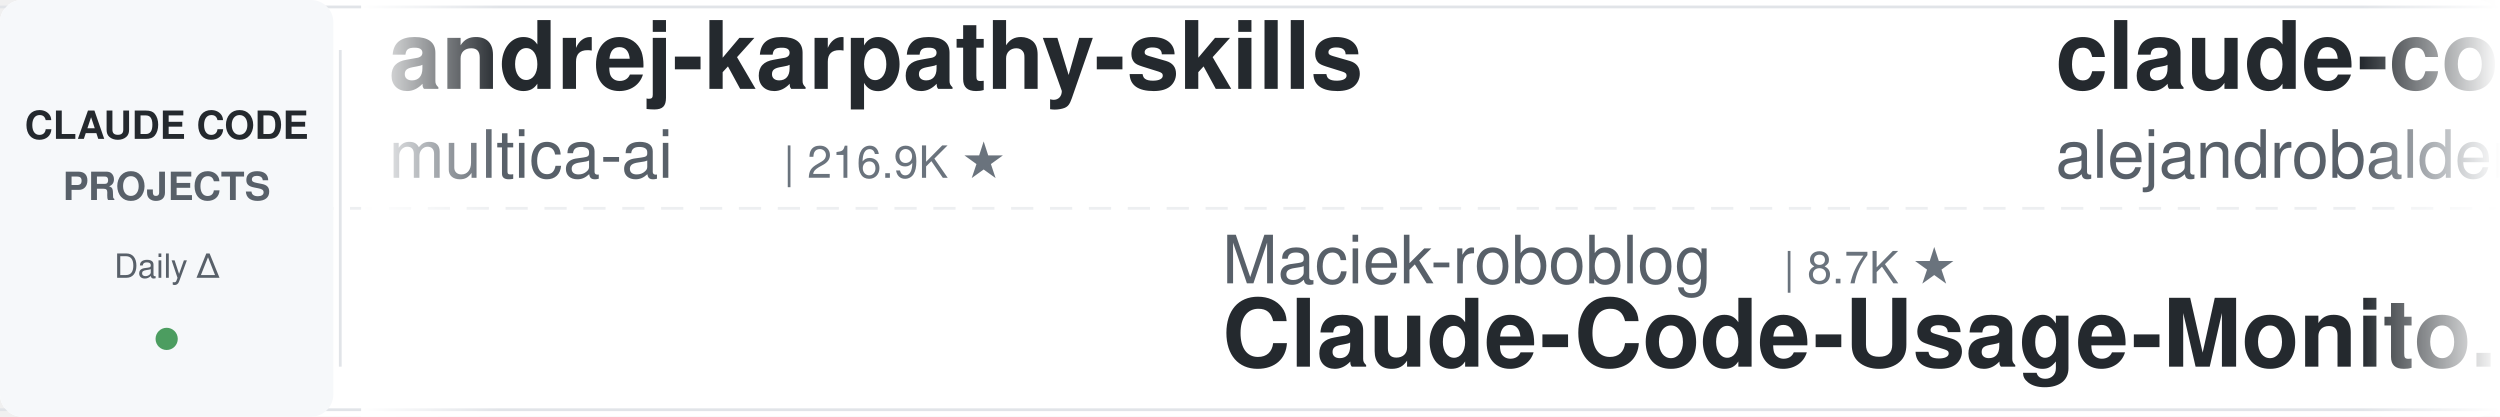
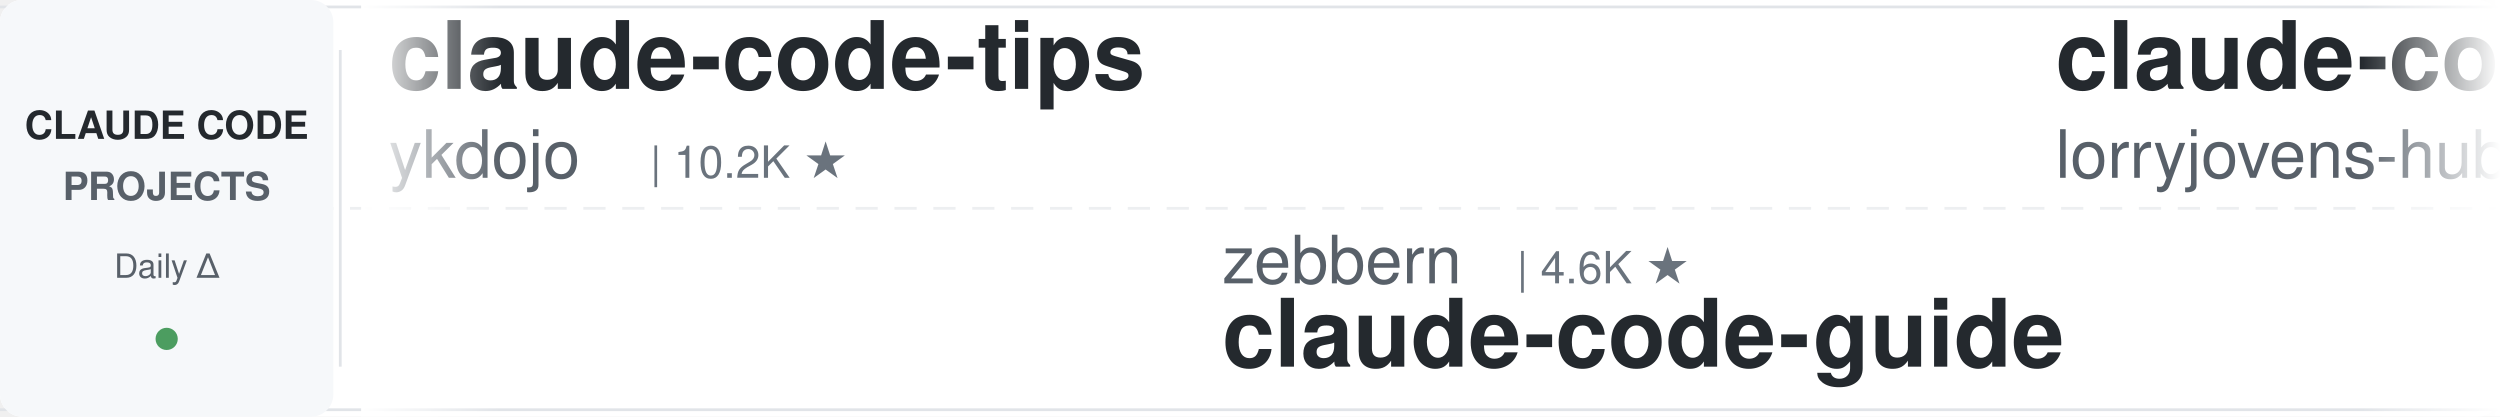
<svg xmlns="http://www.w3.org/2000/svg" width="900" height="150">
  <defs>
    <linearGradient id="leftFade" x1="0%" y1="0%" x2="100%" y2="0%">
      <stop offset="0%" style="stop-color:#ffffff;stop-opacity:1" />
      <stop offset="100%" style="stop-color:#ffffff;stop-opacity:0" />
    </linearGradient>
    <linearGradient id="rightFade" x1="0%" y1="0%" x2="100%" y2="0%">
      <stop offset="0%" style="stop-color:#ffffff;stop-opacity:0" />
      <stop offset="100%" style="stop-color:#ffffff;stop-opacity:1" />
    </linearGradient>
  </defs>
  <rect width="900" height="150" fill="#ffffff" rx="8" />
  <rect x="0" y="2" width="900" height="1" fill="#e1e4e8" />
  <rect x="0" y="147" width="900" height="1" fill="#e1e4e8" />
  <line x1="0" y1="75" x2="900" y2="75" stroke="#e1e4e8" stroke-width="1" stroke-dasharray="8 6" opacity="0.6" />
  <rect x="0" y="0" width="120" height="150" fill="#f6f8fa" rx="8" />
  <text x="60" y="50" font-family="-apple-system, BlinkMacSystemFont, 'Segoe UI', Helvetica, Arial, sans-serif" font-size="14" font-weight="600" fill="#24292e" text-anchor="middle">CLAUDE CODE</text>
  <text x="60" y="72" font-family="-apple-system, BlinkMacSystemFont, 'Segoe UI', Helvetica, Arial, sans-serif" font-size="14" font-weight="600" fill="#586069" text-anchor="middle">PROJECTS</text>
  <text x="60" y="100" font-family="-apple-system, BlinkMacSystemFont, 'Segoe UI', Helvetica, Arial, sans-serif" font-size="12" font-weight="500" fill="#586069" text-anchor="middle">Daily Δ</text>
  <circle cx="60" cy="122" r="4" fill="#22863a" opacity="0.8" />
  <rect x="122" y="18" width="1" height="114" fill="#e1e4e8" />
  <clipPath id="tickerClip">
    <rect x="130" y="0" width="770" height="150" />
  </clipPath>
  <g clip-path="url(#tickerClip)">
    <g id="tickerItems">
      <animateTransform attributeName="transform" attributeType="XML" type="translate" from="0 0" to="-3000 0" dur="54s" repeatCount="indefinite" />
      <g transform="translate(0, 0)">
-         <text x="140" y="32" font-family="-apple-system, BlinkMacSystemFont, 'Segoe UI', Helvetica, Arial, sans-serif" font-size="34" font-weight="600" fill="#24292e">andrej-karpathy-skills</text>
-         <text x="140" y="64" font-family="-apple-system, BlinkMacSystemFont, 'Segoe UI', Helvetica, Arial, sans-serif" font-size="24" font-weight="400" fill="#586069">multica-ai</text>
-         <text x="282" y="64" font-family="-apple-system, BlinkMacSystemFont, 'Segoe UI', Helvetica, Arial, sans-serif" font-size="16" font-weight="500" fill="#6a737d">| 216.9K ★</text>
+         <text x="140" y="32" font-family="-apple-system, BlinkMacSystemFont, 'Segoe UI', Helvetica, Arial, sans-serif" font-size="34" font-weight="600" fill="#24292e">claude-code-tips</text>
+         <text x="140" y="64" font-family="-apple-system, BlinkMacSystemFont, 'Segoe UI', Helvetica, Arial, sans-serif" font-size="24" font-weight="400" fill="#586069">ykdojo</text>
+         <text x="234" y="64" font-family="-apple-system, BlinkMacSystemFont, 'Segoe UI', Helvetica, Arial, sans-serif" font-size="16" font-weight="500" fill="#6a737d">| 10.2K ★</text>
      </g>
      <g transform="translate(300, 0)">
-         <text x="140" y="102" font-family="-apple-system, BlinkMacSystemFont, 'Segoe UI', Helvetica, Arial, sans-serif" font-size="24" font-weight="400" fill="#586069">Maciek-roboblog</text>
-         <text x="342" y="102" font-family="-apple-system, BlinkMacSystemFont, 'Segoe UI', Helvetica, Arial, sans-serif" font-size="16" font-weight="500" fill="#6a737d">| 8.7K ★</text>
-         <text x="140" y="132" font-family="-apple-system, BlinkMacSystemFont, 'Segoe UI', Helvetica, Arial, sans-serif" font-size="34" font-weight="600" fill="#24292e">Claude-Code-Usage-Monito...</text>
+         <text x="140" y="102" font-family="-apple-system, BlinkMacSystemFont, 'Segoe UI', Helvetica, Arial, sans-serif" font-size="24" font-weight="400" fill="#586069">zebbern</text>
+         <text x="246" y="102" font-family="-apple-system, BlinkMacSystemFont, 'Segoe UI', Helvetica, Arial, sans-serif" font-size="16" font-weight="500" fill="#6a737d">| 4.6K ★</text>
+         <text x="140" y="132" font-family="-apple-system, BlinkMacSystemFont, 'Segoe UI', Helvetica, Arial, sans-serif" font-size="34" font-weight="600" fill="#24292e">claude-code-guide</text>
      </g>
      <g transform="translate(600, 0)">
-         <text x="140" y="32" font-family="-apple-system, BlinkMacSystemFont, 'Segoe UI', Helvetica, Arial, sans-serif" font-size="34" font-weight="600" fill="#24292e">claude-code-from-source</text>
-         <text x="140" y="64" font-family="-apple-system, BlinkMacSystemFont, 'Segoe UI', Helvetica, Arial, sans-serif" font-size="24" font-weight="400" fill="#586069">alejandrobalderas</text>
-         <text x="366" y="64" font-family="-apple-system, BlinkMacSystemFont, 'Segoe UI', Helvetica, Arial, sans-serif" font-size="16" font-weight="500" fill="#6a737d">| 3.0K ★</text>
+         <text x="140" y="32" font-family="-apple-system, BlinkMacSystemFont, 'Segoe UI', Helvetica, Arial, sans-serif" font-size="34" font-weight="600" fill="#24292e">claude-code-rust</text>
+         <text x="140" y="64" font-family="-apple-system, BlinkMacSystemFont, 'Segoe UI', Helvetica, Arial, sans-serif" font-size="24" font-weight="400" fill="#586069">lorryjovens-hub</text>
+         <text x="342" y="64" font-family="-apple-system, BlinkMacSystemFont, 'Segoe UI', Helvetica, Arial, sans-serif" font-size="16" font-weight="500" fill="#6a737d">| 1.7K ★</text>
      </g>
      <g transform="translate(900, 0)">
-         <text x="140" y="102" font-family="-apple-system, BlinkMacSystemFont, 'Segoe UI', Helvetica, Arial, sans-serif" font-size="24" font-weight="400" fill="#586069">asgeirtj</text>
-         <text x="258" y="102" font-family="-apple-system, BlinkMacSystemFont, 'Segoe UI', Helvetica, Arial, sans-serif" font-size="16" font-weight="500" fill="#6a737d">| 68.9K ★</text>
-         <text x="140" y="132" font-family="-apple-system, BlinkMacSystemFont, 'Segoe UI', Helvetica, Arial, sans-serif" font-size="34" font-weight="600" fill="#24292e">system_prompts_leaks</text>
-       </g>
-       <g transform="translate(1200, 0)">
-         <text x="140" y="32" font-family="-apple-system, BlinkMacSystemFont, 'Segoe UI', Helvetica, Arial, sans-serif" font-size="34" font-weight="600" fill="#24292e">how-claude-code-works</text>
-         <text x="140" y="64" font-family="-apple-system, BlinkMacSystemFont, 'Segoe UI', Helvetica, Arial, sans-serif" font-size="24" font-weight="400" fill="#586069">Windy3f3f3f3f</text>
-         <text x="318" y="64" font-family="-apple-system, BlinkMacSystemFont, 'Segoe UI', Helvetica, Arial, sans-serif" font-size="16" font-weight="500" fill="#6a737d">| 3.7K ★</text>
-       </g>
-       <g transform="translate(1500, 0)">
        <text x="140" y="102" font-family="-apple-system, BlinkMacSystemFont, 'Segoe UI', Helvetica, Arial, sans-serif" font-size="24" font-weight="400" fill="#586069">kodu-ai</text>
        <text x="246" y="102" font-family="-apple-system, BlinkMacSystemFont, 'Segoe UI', Helvetica, Arial, sans-serif" font-size="16" font-weight="500" fill="#6a737d">| 5.2K ★</text>
        <text x="140" y="132" font-family="-apple-system, BlinkMacSystemFont, 'Segoe UI', Helvetica, Arial, sans-serif" font-size="34" font-weight="600" fill="#24292e">claude-coder</text>
      </g>
+       <g transform="translate(1200, 0)">
+         <text x="140" y="32" font-family="-apple-system, BlinkMacSystemFont, 'Segoe UI', Helvetica, Arial, sans-serif" font-size="34" font-weight="600" fill="#24292e">claude-code-prompts</text>
+         <text x="140" y="64" font-family="-apple-system, BlinkMacSystemFont, 'Segoe UI', Helvetica, Arial, sans-serif" font-size="24" font-weight="400" fill="#586069">repowise-dev</text>
+         <text x="306" y="64" font-family="-apple-system, BlinkMacSystemFont, 'Segoe UI', Helvetica, Arial, sans-serif" font-size="16" font-weight="500" fill="#6a737d">| 1.2K ★</text>
+       </g>
+       <g transform="translate(1500, 0)">
+         <text x="140" y="102" font-family="-apple-system, BlinkMacSystemFont, 'Segoe UI', Helvetica, Arial, sans-serif" font-size="24" font-weight="400" fill="#586069">Windy3f3f3f3f</text>
+         <text x="318" y="102" font-family="-apple-system, BlinkMacSystemFont, 'Segoe UI', Helvetica, Arial, sans-serif" font-size="16" font-weight="500" fill="#6a737d">| 2.7K ★</text>
+         <text x="140" y="132" font-family="-apple-system, BlinkMacSystemFont, 'Segoe UI', Helvetica, Arial, sans-serif" font-size="34" font-weight="600" fill="#24292e">claude-code-from-scratch</text>
+       </g>
      <g transform="translate(1800, 0)">
-         <text x="140" y="32" font-family="-apple-system, BlinkMacSystemFont, 'Segoe UI', Helvetica, Arial, sans-serif" font-size="34" font-weight="600" fill="#24292e">claude-code-best-practic...</text>
-         <text x="140" y="64" font-family="-apple-system, BlinkMacSystemFont, 'Segoe UI', Helvetica, Arial, sans-serif" font-size="24" font-weight="400" fill="#586069">shanraisshan</text>
-         <text x="306" y="64" font-family="-apple-system, BlinkMacSystemFont, 'Segoe UI', Helvetica, Arial, sans-serif" font-size="16" font-weight="500" fill="#6a737d">| 67.1K ★</text>
+         <text x="140" y="32" font-family="-apple-system, BlinkMacSystemFont, 'Segoe UI', Helvetica, Arial, sans-serif" font-size="34" font-weight="600" fill="#24292e">system_prompts_leaks</text>
+         <text x="140" y="64" font-family="-apple-system, BlinkMacSystemFont, 'Segoe UI', Helvetica, Arial, sans-serif" font-size="24" font-weight="400" fill="#586069">asgeirtj</text>
+         <text x="258" y="64" font-family="-apple-system, BlinkMacSystemFont, 'Segoe UI', Helvetica, Arial, sans-serif" font-size="16" font-weight="500" fill="#6a737d">| 68.9K ★</text>
      </g>
      <g transform="translate(2100, 0)">
-         <text x="140" y="102" font-family="-apple-system, BlinkMacSystemFont, 'Segoe UI', Helvetica, Arial, sans-serif" font-size="24" font-weight="400" fill="#586069">FlorianBruniaux</text>
-         <text x="342" y="102" font-family="-apple-system, BlinkMacSystemFont, 'Segoe UI', Helvetica, Arial, sans-serif" font-size="16" font-weight="500" fill="#6a737d">| 6.1K ★</text>
-         <text x="140" y="132" font-family="-apple-system, BlinkMacSystemFont, 'Segoe UI', Helvetica, Arial, sans-serif" font-size="34" font-weight="600" fill="#24292e">claude-code-ultimate-gui...</text>
+         <text x="140" y="102" font-family="-apple-system, BlinkMacSystemFont, 'Segoe UI', Helvetica, Arial, sans-serif" font-size="24" font-weight="400" fill="#586069">AICoderTudou</text>
+         <text x="306" y="102" font-family="-apple-system, BlinkMacSystemFont, 'Segoe UI', Helvetica, Arial, sans-serif" font-size="16" font-weight="500" fill="#6a737d">| 493 ★</text>
+         <text x="140" y="132" font-family="-apple-system, BlinkMacSystemFont, 'Segoe UI', Helvetica, Arial, sans-serif" font-size="34" font-weight="600" fill="#24292e">claude-code-tudou</text>
      </g>
      <g transform="translate(2400, 0)">
-         <text x="140" y="32" font-family="-apple-system, BlinkMacSystemFont, 'Segoe UI', Helvetica, Arial, sans-serif" font-size="34" font-weight="600" fill="#24292e">ECC</text>
-         <text x="140" y="64" font-family="-apple-system, BlinkMacSystemFont, 'Segoe UI', Helvetica, Arial, sans-serif" font-size="24" font-weight="400" fill="#586069">affaan-m</text>
-         <text x="258" y="64" font-family="-apple-system, BlinkMacSystemFont, 'Segoe UI', Helvetica, Arial, sans-serif" font-size="16" font-weight="500" fill="#6a737d">| 273.0K ★</text>
+         <text x="140" y="32" font-family="-apple-system, BlinkMacSystemFont, 'Segoe UI', Helvetica, Arial, sans-serif" font-size="34" font-weight="600" fill="#24292e">claude-code-hooks-master...</text>
+         <text x="140" y="64" font-family="-apple-system, BlinkMacSystemFont, 'Segoe UI', Helvetica, Arial, sans-serif" font-size="24" font-weight="400" fill="#586069">disler</text>
+         <text x="234" y="64" font-family="-apple-system, BlinkMacSystemFont, 'Segoe UI', Helvetica, Arial, sans-serif" font-size="16" font-weight="500" fill="#6a737d">| 3.9K ★</text>
      </g>
      <g transform="translate(2700, 0)">
-         <text x="140" y="102" font-family="-apple-system, BlinkMacSystemFont, 'Segoe UI', Helvetica, Arial, sans-serif" font-size="24" font-weight="400" fill="#586069">centminmod</text>
-         <text x="282" y="102" font-family="-apple-system, BlinkMacSystemFont, 'Segoe UI', Helvetica, Arial, sans-serif" font-size="16" font-weight="500" fill="#6a737d">| 2.7K ★</text>
-         <text x="140" y="132" font-family="-apple-system, BlinkMacSystemFont, 'Segoe UI', Helvetica, Arial, sans-serif" font-size="34" font-weight="600" fill="#24292e">my-claude-code-setup</text>
+         <text x="140" y="102" font-family="-apple-system, BlinkMacSystemFont, 'Segoe UI', Helvetica, Arial, sans-serif" font-size="24" font-weight="400" fill="#586069">huangjia2019</text>
+         <text x="306" y="102" font-family="-apple-system, BlinkMacSystemFont, 'Segoe UI', Helvetica, Arial, sans-serif" font-size="16" font-weight="500" fill="#6a737d">| 1.1K ★</text>
+         <text x="140" y="132" font-family="-apple-system, BlinkMacSystemFont, 'Segoe UI', Helvetica, Arial, sans-serif" font-size="34" font-weight="600" fill="#24292e">claude-code-engineering</text>
      </g>
      <g transform="translate(3000, 0)">
-         <text x="140" y="32" font-family="-apple-system, BlinkMacSystemFont, 'Segoe UI', Helvetica, Arial, sans-serif" font-size="34" font-weight="600" fill="#24292e">andrej-karpathy-skills</text>
-         <text x="140" y="64" font-family="-apple-system, BlinkMacSystemFont, 'Segoe UI', Helvetica, Arial, sans-serif" font-size="24" font-weight="400" fill="#586069">multica-ai</text>
-         <text x="282" y="64" font-family="-apple-system, BlinkMacSystemFont, 'Segoe UI', Helvetica, Arial, sans-serif" font-size="16" font-weight="500" fill="#6a737d">| 216.9K ★</text>
+         <text x="140" y="32" font-family="-apple-system, BlinkMacSystemFont, 'Segoe UI', Helvetica, Arial, sans-serif" font-size="34" font-weight="600" fill="#24292e">claude-code-tips</text>
+         <text x="140" y="64" font-family="-apple-system, BlinkMacSystemFont, 'Segoe UI', Helvetica, Arial, sans-serif" font-size="24" font-weight="400" fill="#586069">ykdojo</text>
+         <text x="234" y="64" font-family="-apple-system, BlinkMacSystemFont, 'Segoe UI', Helvetica, Arial, sans-serif" font-size="16" font-weight="500" fill="#6a737d">| 10.2K ★</text>
      </g>
      <g transform="translate(3300, 0)">
-         <text x="140" y="102" font-family="-apple-system, BlinkMacSystemFont, 'Segoe UI', Helvetica, Arial, sans-serif" font-size="24" font-weight="400" fill="#586069">Maciek-roboblog</text>
-         <text x="342" y="102" font-family="-apple-system, BlinkMacSystemFont, 'Segoe UI', Helvetica, Arial, sans-serif" font-size="16" font-weight="500" fill="#6a737d">| 8.7K ★</text>
-         <text x="140" y="132" font-family="-apple-system, BlinkMacSystemFont, 'Segoe UI', Helvetica, Arial, sans-serif" font-size="34" font-weight="600" fill="#24292e">Claude-Code-Usage-Monito...</text>
+         <text x="140" y="102" font-family="-apple-system, BlinkMacSystemFont, 'Segoe UI', Helvetica, Arial, sans-serif" font-size="24" font-weight="400" fill="#586069">zebbern</text>
+         <text x="246" y="102" font-family="-apple-system, BlinkMacSystemFont, 'Segoe UI', Helvetica, Arial, sans-serif" font-size="16" font-weight="500" fill="#6a737d">| 4.6K ★</text>
+         <text x="140" y="132" font-family="-apple-system, BlinkMacSystemFont, 'Segoe UI', Helvetica, Arial, sans-serif" font-size="34" font-weight="600" fill="#24292e">claude-code-guide</text>
      </g>
      <g transform="translate(3600, 0)">
-         <text x="140" y="32" font-family="-apple-system, BlinkMacSystemFont, 'Segoe UI', Helvetica, Arial, sans-serif" font-size="34" font-weight="600" fill="#24292e">claude-code-from-source</text>
-         <text x="140" y="64" font-family="-apple-system, BlinkMacSystemFont, 'Segoe UI', Helvetica, Arial, sans-serif" font-size="24" font-weight="400" fill="#586069">alejandrobalderas</text>
-         <text x="366" y="64" font-family="-apple-system, BlinkMacSystemFont, 'Segoe UI', Helvetica, Arial, sans-serif" font-size="16" font-weight="500" fill="#6a737d">| 3.0K ★</text>
+         <text x="140" y="32" font-family="-apple-system, BlinkMacSystemFont, 'Segoe UI', Helvetica, Arial, sans-serif" font-size="34" font-weight="600" fill="#24292e">claude-code-rust</text>
+         <text x="140" y="64" font-family="-apple-system, BlinkMacSystemFont, 'Segoe UI', Helvetica, Arial, sans-serif" font-size="24" font-weight="400" fill="#586069">lorryjovens-hub</text>
+         <text x="342" y="64" font-family="-apple-system, BlinkMacSystemFont, 'Segoe UI', Helvetica, Arial, sans-serif" font-size="16" font-weight="500" fill="#6a737d">| 1.7K ★</text>
      </g>
      <g transform="translate(3900, 0)">
-         <text x="140" y="102" font-family="-apple-system, BlinkMacSystemFont, 'Segoe UI', Helvetica, Arial, sans-serif" font-size="24" font-weight="400" fill="#586069">asgeirtj</text>
-         <text x="258" y="102" font-family="-apple-system, BlinkMacSystemFont, 'Segoe UI', Helvetica, Arial, sans-serif" font-size="16" font-weight="500" fill="#6a737d">| 68.9K ★</text>
-         <text x="140" y="132" font-family="-apple-system, BlinkMacSystemFont, 'Segoe UI', Helvetica, Arial, sans-serif" font-size="34" font-weight="600" fill="#24292e">system_prompts_leaks</text>
+         <text x="140" y="102" font-family="-apple-system, BlinkMacSystemFont, 'Segoe UI', Helvetica, Arial, sans-serif" font-size="24" font-weight="400" fill="#586069">kodu-ai</text>
+         <text x="246" y="102" font-family="-apple-system, BlinkMacSystemFont, 'Segoe UI', Helvetica, Arial, sans-serif" font-size="16" font-weight="500" fill="#6a737d">| 5.2K ★</text>
+         <text x="140" y="132" font-family="-apple-system, BlinkMacSystemFont, 'Segoe UI', Helvetica, Arial, sans-serif" font-size="34" font-weight="600" fill="#24292e">claude-coder</text>
      </g>
    </g>
  </g>
  <rect x="130" y="0" width="50" height="150" fill="url(#leftFade)" />
  <rect x="850" y="0" width="50" height="150" fill="url(#rightFade)" />
</svg>
